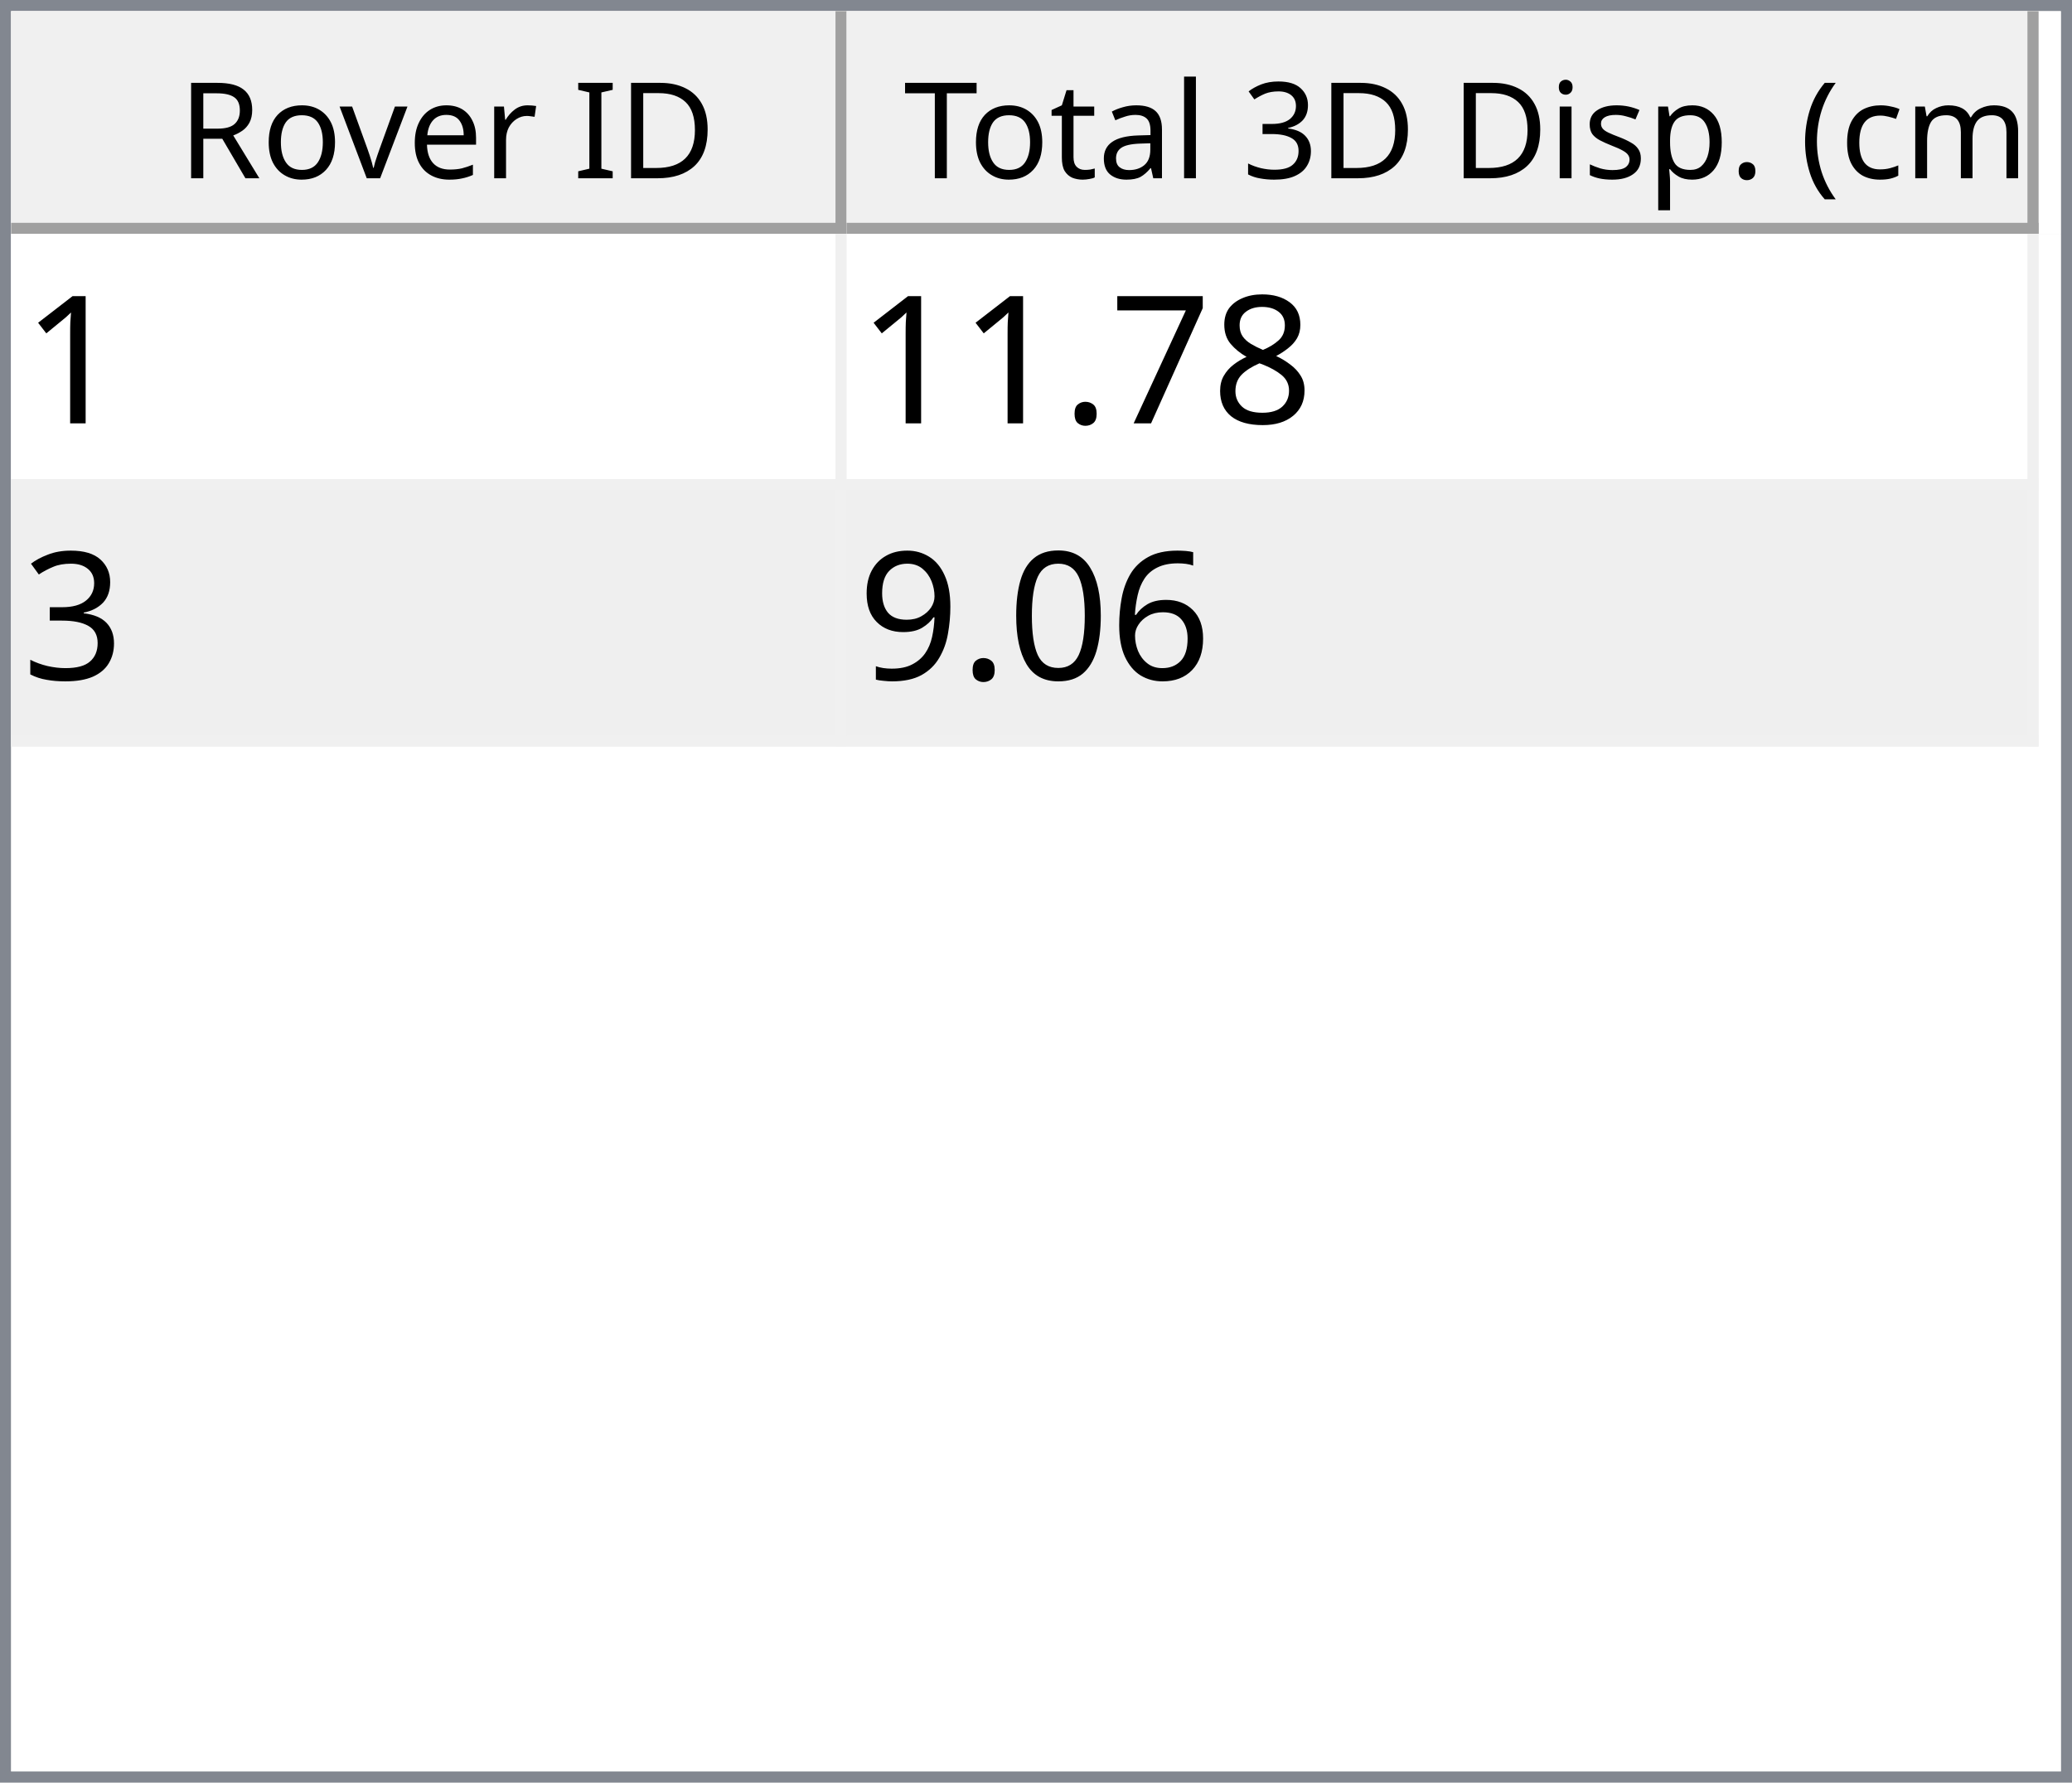
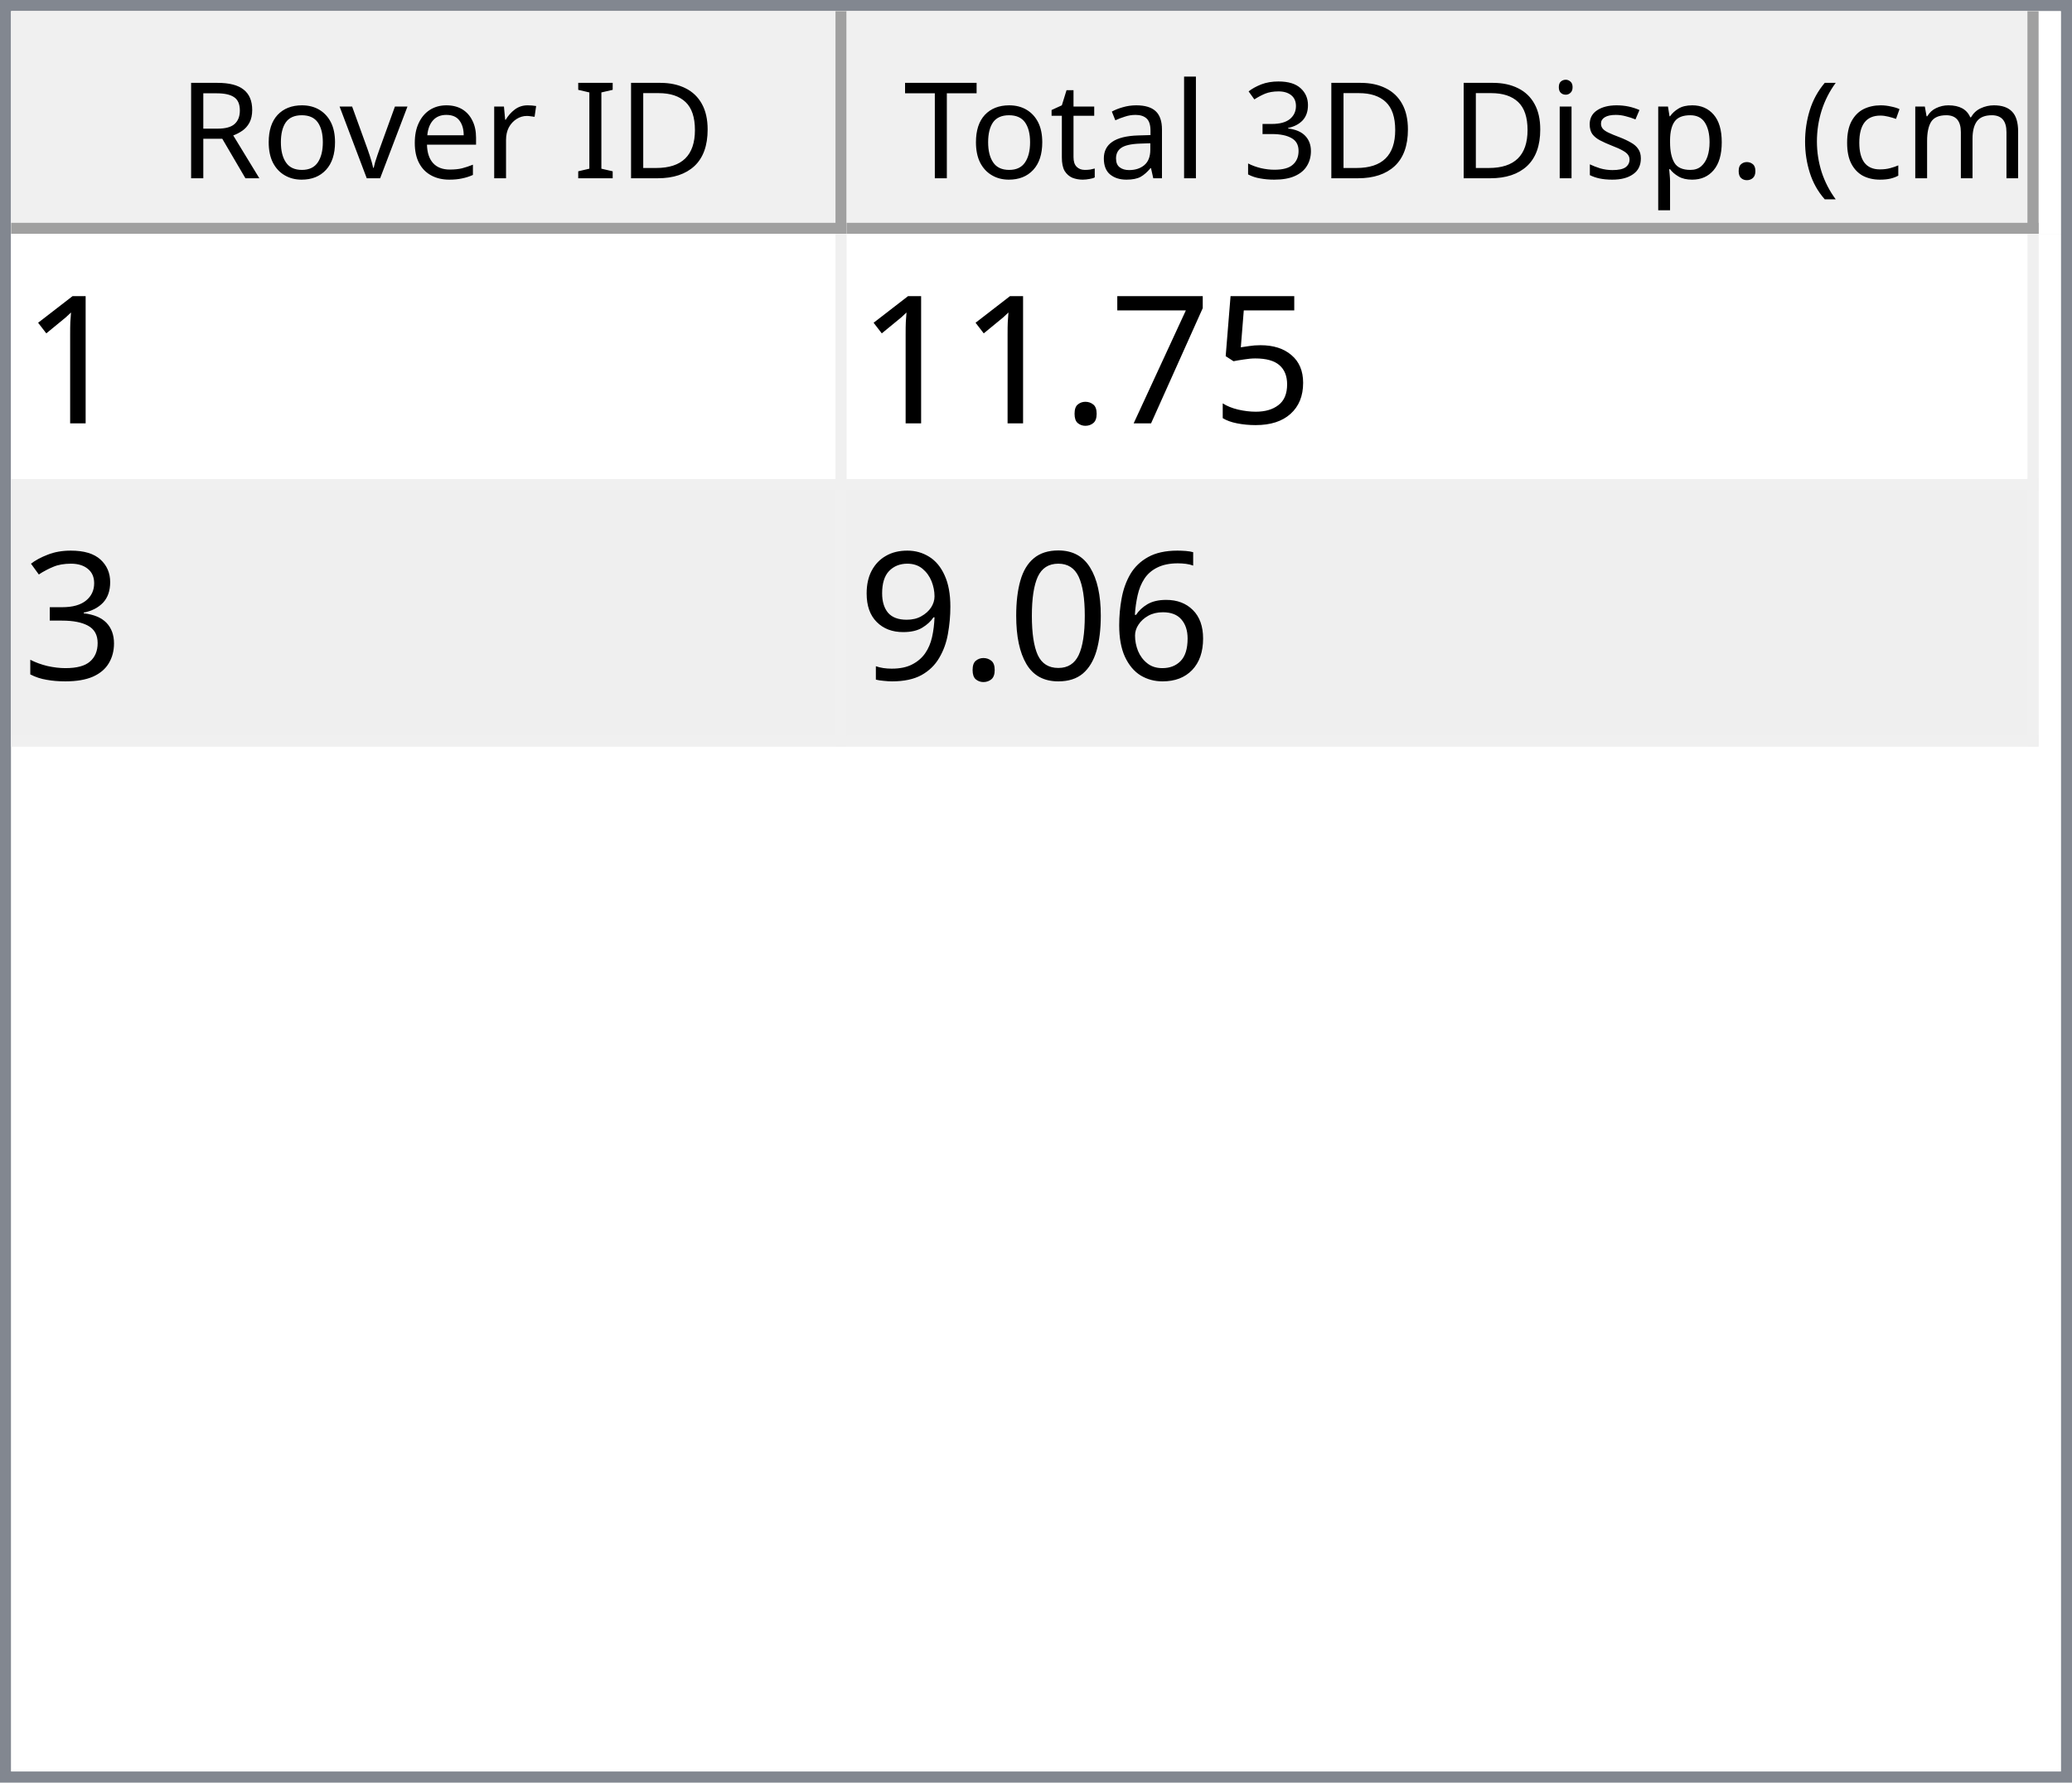
<svg xmlns="http://www.w3.org/2000/svg" style="fill-opacity:1; color-rendering:auto; color-interpolation:auto; text-rendering:auto; stroke:black; stroke-linecap:square; stroke-miterlimit:10; shape-rendering:auto; stroke-opacity:1; fill:black; stroke-dasharray:none; font-weight:normal; stroke-width:1; font-family:'Dialog'; font-style:normal; stroke-linejoin:miter; font-size:12px; stroke-dashoffset:0; image-rendering:auto;" width="186" height="160">
  <defs id="genericDefs" />
  <g>
    <defs id="defs1">
      <clipPath clipPathUnits="userSpaceOnUse" id="clipPath1">
        <path d="M0 0 L186 0 L186 160 L0 160 L0 0 Z" />
      </clipPath>
      <clipPath clipPathUnits="userSpaceOnUse" id="clipPath2">
        <path d="M0 0 L0 160 L186 160 L186 0 Z" />
      </clipPath>
      <clipPath clipPathUnits="userSpaceOnUse" id="clipPath3">
        <path d="M0 0 L0 20 L184 20 L184 0 Z" />
      </clipPath>
      <clipPath clipPathUnits="userSpaceOnUse" id="clipPath4">
        <path d="M0 0 L0 20 L75 20 L75 0 Z" />
      </clipPath>
      <clipPath clipPathUnits="userSpaceOnUse" id="clipPath5">
        <path d="M1 1 L1 19 L74 19 L74 1 Z" />
      </clipPath>
      <clipPath clipPathUnits="userSpaceOnUse" id="clipPath6">
        <path d="M0 0 L0 18 L73 18 L73 0 Z" />
      </clipPath>
      <clipPath clipPathUnits="userSpaceOnUse" id="clipPath7">
        <path d="M-0.5 -0.5 L-0.5 19.5 L74.5 19.5 L74.5 -0.5 Z" />
      </clipPath>
      <clipPath clipPathUnits="userSpaceOnUse" id="clipPath8">
        <path d="M0 0 L0 20 L107 20 L107 0 Z" />
      </clipPath>
      <clipPath clipPathUnits="userSpaceOnUse" id="clipPath9">
        <path d="M1 1 L1 19 L106 19 L106 1 Z" />
      </clipPath>
      <clipPath clipPathUnits="userSpaceOnUse" id="clipPath10">
        <path d="M0 0 L0 18 L105 18 L105 0 Z" />
      </clipPath>
      <clipPath clipPathUnits="userSpaceOnUse" id="clipPath11">
        <path d="M-0.5 -0.5 L-0.5 19.5 L106.5 19.5 L106.5 -0.5 Z" />
      </clipPath>
      <clipPath clipPathUnits="userSpaceOnUse" id="clipPath12">
        <path d="M0 0 L0 138 L184 138 L184 0 Z" />
      </clipPath>
      <clipPath clipPathUnits="userSpaceOnUse" id="clipPath13">
        <path d="M0 0 L0 46 L182 46 L182 0 Z" />
      </clipPath>
      <clipPath clipPathUnits="userSpaceOnUse" id="clipPath14">
        <path d="M-0.5 -0.5 L-0.5 45.5 L181.5 45.5 L181.5 -0.5 Z" />
      </clipPath>
      <clipPath clipPathUnits="userSpaceOnUse" id="clipPath15">
        <path d="M0 0 L0 22 L74 22 L74 0 Z" />
      </clipPath>
      <clipPath clipPathUnits="userSpaceOnUse" id="clipPath16">
        <path d="M0 0 L0 22 L106 22 L106 0 Z" />
      </clipPath>
      <font horiz-adv-x="64.551" id="font1">
        <font-face ascent="107.91" descent="25.098" units-per-em="100" style="font-style:normal; font-family:Segoe UI; font-weight:normal;" />
        <missing-glyph horiz-adv-x="64.551" d="M8.109 0 L8.109 68.266 L56.453 68.266 L56.453 0 L8.109 0 ZM15.328 7.234 L49.219 7.234 L49.219 61.031 L15.328 61.031 L15.328 7.234 Z" />
        <glyph unicode="D" horiz-adv-x="70.117" d="M9.188 0 L9.188 70.016 L28.516 70.016 Q65.531 70.016 65.531 35.891 Q65.531 19.672 55.25 9.836 Q44.969 0 27.734 0 L9.188 0 ZM17.391 62.594 L17.391 7.422 L27.828 7.422 Q41.609 7.422 49.273 14.797 Q56.938 22.172 56.938 35.688 Q56.938 62.594 28.328 62.594 L17.391 62.594 Z" />
        <glyph unicode="I" horiz-adv-x="26.611" d="M17.391 0 L9.188 0 L9.188 70.016 L17.391 70.016 L17.391 0 Z" />
        <glyph unicode=" " horiz-adv-x="27.393" d="" />
        <glyph unicode="r" horiz-adv-x="34.766" d="M34.188 41.891 Q32.078 43.5 28.125 43.5 Q23 43.5 19.555 38.672 Q16.109 33.844 16.109 25.484 L16.109 0 L8.109 0 L8.109 50 L16.109 50 L16.109 39.703 L16.312 39.703 Q18.016 44.969 21.531 47.922 Q25.047 50.875 29.391 50.875 Q32.516 50.875 34.188 50.203 L34.188 41.891 Z" />
        <glyph unicode="e" horiz-adv-x="52.295" d="M48.297 23 L12.984 23 Q13.188 14.656 17.484 10.109 Q21.781 5.562 29.297 5.562 Q37.75 5.562 44.828 11.141 L44.828 3.609 Q38.234 -1.172 27.391 -1.172 Q16.797 -1.172 10.742 5.641 Q4.688 12.453 4.688 24.812 Q4.688 36.469 11.305 43.82 Q17.922 51.172 27.734 51.172 Q37.547 51.172 42.922 44.828 Q48.297 38.484 48.297 27.203 L48.297 23 ZM40.094 29.781 Q40.047 36.719 36.75 40.578 Q33.453 44.438 27.594 44.438 Q21.922 44.438 17.969 40.383 Q14.016 36.328 13.094 29.781 L40.094 29.781 Z" />
        <glyph unicode="v" horiz-adv-x="47.9" d="M47.406 50 L27.484 0 L19.625 0 L0.688 50 L9.469 50 L22.172 13.672 Q23.578 9.672 23.922 6.688 L24.125 6.688 Q24.609 10.453 25.688 13.484 L38.969 50 L47.406 50 Z" />
        <glyph unicode="o" horiz-adv-x="58.594" d="M29 -1.172 Q17.922 -1.172 11.305 5.836 Q4.688 12.844 4.688 24.422 Q4.688 37.016 11.57 44.094 Q18.453 51.172 30.172 51.172 Q41.359 51.172 47.633 44.289 Q53.906 37.406 53.906 25.203 Q53.906 13.234 47.141 6.031 Q40.375 -1.172 29 -1.172 ZM29.594 44.438 Q21.875 44.438 17.383 39.188 Q12.891 33.938 12.891 24.703 Q12.891 15.828 17.43 10.695 Q21.969 5.562 29.594 5.562 Q37.359 5.562 41.531 10.594 Q45.703 15.625 45.703 24.906 Q45.703 34.281 41.531 39.359 Q37.359 44.438 29.594 44.438 Z" />
        <glyph unicode="R" horiz-adv-x="59.814" d="M59.375 0 L49.609 0 L37.891 19.625 Q36.281 22.359 34.766 24.289 Q33.25 26.219 31.664 27.438 Q30.078 28.656 28.25 29.219 Q26.422 29.781 24.125 29.781 L17.391 29.781 L17.391 0 L9.188 0 L9.188 70.016 L30.078 70.016 Q34.672 70.016 38.555 68.867 Q42.438 67.719 45.289 65.375 Q48.141 63.031 49.758 59.547 Q51.375 56.062 51.375 51.375 Q51.375 47.703 50.273 44.656 Q49.172 41.609 47.148 39.211 Q45.125 36.812 42.266 35.133 Q39.406 33.453 35.844 32.516 L35.844 32.328 Q37.594 31.547 38.891 30.547 Q40.188 29.547 41.359 28.18 Q42.531 26.812 43.68 25.078 Q44.828 23.344 46.234 21.047 L59.375 0 ZM17.391 62.594 L17.391 37.203 L28.516 37.203 Q31.594 37.203 34.203 38.133 Q36.812 39.062 38.719 40.797 Q40.625 42.531 41.703 45.047 Q42.781 47.562 42.781 50.688 Q42.781 56.297 39.141 59.445 Q35.5 62.594 28.609 62.594 L17.391 62.594 Z" />
        <glyph unicode=")" horiz-adv-x="30.176" d="M8.297 -15.922 L1.172 -15.922 Q16.406 2.344 16.406 26.812 Q16.406 51.469 1.078 70.016 L8.297 70.016 Q23.531 52.156 23.531 26.703 Q23.531 1.375 8.297 -15.922 Z" />
        <glyph unicode="m" horiz-adv-x="86.133" d="M79.109 0 L71.094 0 L71.094 28.719 Q71.094 37.016 68.531 40.727 Q65.969 44.438 59.906 44.438 Q54.781 44.438 51.195 39.75 Q47.609 35.062 47.609 28.516 L47.609 0 L39.594 0 L39.594 29.688 Q39.594 44.438 28.219 44.438 Q22.953 44.438 19.531 40.016 Q16.109 35.594 16.109 28.516 L16.109 0 L8.109 0 L8.109 50 L16.109 50 L16.109 42.094 L16.312 42.094 Q21.625 51.172 31.844 51.172 Q36.969 51.172 40.773 48.312 Q44.578 45.453 46 40.828 Q51.562 51.172 62.594 51.172 Q79.109 51.172 79.109 30.812 L79.109 0 Z" />
        <glyph unicode="c" horiz-adv-x="46.191" d="M42.188 2.297 Q36.422 -1.172 28.516 -1.172 Q17.828 -1.172 11.258 5.789 Q4.688 12.75 4.688 23.828 Q4.688 36.188 11.766 43.68 Q18.844 51.172 30.672 51.172 Q37.25 51.172 42.281 48.734 L42.281 40.531 Q36.719 44.438 30.375 44.438 Q22.703 44.438 17.797 38.945 Q12.891 33.453 12.891 24.516 Q12.891 15.719 17.508 10.641 Q22.125 5.562 29.891 5.562 Q36.422 5.562 42.188 9.906 L42.188 2.297 Z" />
        <glyph unicode="(" horiz-adv-x="30.176" d="M29.109 -15.922 L21.969 -15.922 Q6.844 1.375 6.844 26.703 Q6.844 52.156 21.969 70.016 L29.203 70.016 Q13.875 51.469 13.875 26.812 Q13.875 2.344 29.109 -15.922 Z" />
        <glyph unicode="." horiz-adv-x="21.68" d="M10.891 -1.078 Q8.641 -1.078 7.055 0.539 Q5.469 2.156 5.469 4.391 Q5.469 6.641 7.055 8.273 Q8.641 9.906 10.891 9.906 Q13.188 9.906 14.797 8.273 Q16.406 6.641 16.406 4.391 Q16.406 2.156 14.797 0.539 Q13.188 -1.078 10.891 -1.078 Z" />
        <glyph unicode="p" horiz-adv-x="58.789" d="M16.312 7.234 L16.109 7.234 L16.109 -23 L8.109 -23 L8.109 50 L16.109 50 L16.109 41.219 L16.312 41.219 Q22.219 51.172 33.594 51.172 Q43.266 51.172 48.688 44.461 Q54.109 37.75 54.109 26.469 Q54.109 13.922 48 6.375 Q41.891 -1.172 31.297 -1.172 Q21.578 -1.172 16.312 7.234 ZM16.109 27.391 L16.109 20.406 Q16.109 14.203 20.141 9.883 Q24.172 5.562 30.375 5.562 Q37.641 5.562 41.773 11.133 Q45.906 16.703 45.906 26.609 Q45.906 34.969 42.047 39.703 Q38.188 44.438 31.594 44.438 Q24.609 44.438 20.359 39.578 Q16.109 34.719 16.109 27.391 Z" />
        <glyph unicode="s" horiz-adv-x="42.432" d="M5.078 1.812 L5.078 10.406 Q11.625 5.562 19.484 5.562 Q30.031 5.562 30.031 12.594 Q30.031 14.594 29.125 15.992 Q28.219 17.391 26.68 18.461 Q25.141 19.531 23.07 20.383 Q21 21.234 18.609 22.172 Q15.281 23.484 12.766 24.828 Q10.25 26.172 8.57 27.859 Q6.891 29.547 6.031 31.695 Q5.172 33.844 5.172 36.719 Q5.172 40.234 6.789 42.945 Q8.406 45.656 11.086 47.484 Q13.766 49.312 17.211 50.242 Q20.656 51.172 24.312 51.172 Q30.812 51.172 35.938 48.922 L35.938 40.828 Q30.422 44.438 23.25 44.438 Q21 44.438 19.195 43.922 Q17.391 43.406 16.094 42.477 Q14.797 41.547 14.086 40.258 Q13.375 38.969 13.375 37.406 Q13.375 35.453 14.086 34.133 Q14.797 32.812 16.164 31.789 Q17.531 30.766 19.484 29.938 Q21.438 29.109 23.922 28.125 Q27.25 26.859 29.883 25.516 Q32.516 24.172 34.375 22.484 Q36.234 20.797 37.234 18.602 Q38.234 16.406 38.234 13.375 Q38.234 9.672 36.602 6.938 Q34.969 4.203 32.234 2.398 Q29.5 0.594 25.93 -0.289 Q22.359 -1.172 18.453 -1.172 Q10.75 -1.172 5.078 1.812 Z" />
        <glyph unicode="i" horiz-adv-x="24.219" d="M12.203 62.703 Q10.062 62.703 8.547 64.164 Q7.031 65.625 7.031 67.875 Q7.031 70.125 8.547 71.609 Q10.062 73.094 12.203 73.094 Q14.406 73.094 15.945 71.609 Q17.484 70.125 17.484 67.875 Q17.484 65.719 15.945 64.211 Q14.406 62.703 12.203 62.703 ZM16.109 0 L8.109 0 L8.109 50 L16.109 50 L16.109 0 Z" />
        <glyph unicode="3" horiz-adv-x="53.906" d="M46.531 19.828 Q46.531 15.094 44.75 11.211 Q42.969 7.328 39.719 4.57 Q36.469 1.812 31.93 0.297 Q27.391 -1.219 21.922 -1.219 Q11.922 -1.219 6 2.594 L6 11.188 Q13.094 5.609 22.219 5.609 Q25.875 5.609 28.828 6.539 Q31.781 7.469 33.906 9.227 Q36.031 10.984 37.18 13.477 Q38.328 15.969 38.328 19.094 Q38.328 32.812 18.797 32.812 L12.984 32.812 L12.984 39.594 L18.5 39.594 Q35.797 39.594 35.797 52.484 Q35.797 64.406 22.609 64.406 Q15.188 64.406 8.688 59.422 L8.688 67.188 Q15.375 71.188 24.609 71.188 Q29 71.188 32.57 69.969 Q36.141 68.75 38.68 66.555 Q41.219 64.359 42.609 61.281 Q44 58.203 44 54.5 Q44 40.672 30.031 36.719 L30.031 36.531 Q33.594 36.141 36.625 34.797 Q39.656 33.453 41.852 31.305 Q44.047 29.156 45.289 26.25 Q46.531 23.344 46.531 19.828 Z" />
        <glyph unicode="l" horiz-adv-x="24.219" d="M16.109 0 L8.109 0 L8.109 74.031 L16.109 74.031 L16.109 0 Z" />
        <glyph unicode="a" horiz-adv-x="50.879" d="M43.891 0 L35.891 0 L35.891 7.812 L35.688 7.812 Q30.469 -1.172 20.312 -1.172 Q12.844 -1.172 8.617 2.781 Q4.391 6.734 4.391 13.281 Q4.391 27.297 20.906 29.594 L35.891 31.688 Q35.891 44.438 25.594 44.438 Q16.547 44.438 9.281 38.281 L9.281 46.484 Q16.656 51.172 26.266 51.172 Q43.891 51.172 43.891 32.516 L43.891 0 ZM35.891 25.297 L23.828 23.641 Q18.266 22.859 15.43 20.875 Q12.594 18.891 12.594 13.875 Q12.594 10.203 15.211 7.883 Q17.828 5.562 22.172 5.562 Q28.125 5.562 32.008 9.742 Q35.891 13.922 35.891 20.312 L35.891 25.297 Z" />
        <glyph unicode="t" horiz-adv-x="33.887" d="M31.297 0.484 Q28.469 -1.078 23.828 -1.078 Q10.688 -1.078 10.688 13.578 L10.688 43.172 L2.094 43.172 L2.094 50 L10.688 50 L10.688 62.203 L18.703 64.797 L18.703 50 L31.297 50 L31.297 43.172 L18.703 43.172 L18.703 14.984 Q18.703 9.969 20.414 7.82 Q22.125 5.672 26.078 5.672 Q29.109 5.672 31.297 7.328 L31.297 0.484 Z" />
        <glyph unicode="T" horiz-adv-x="52.393" d="M50.594 62.594 L30.375 62.594 L30.375 0 L22.172 0 L22.172 62.594 L2 62.594 L2 70.016 L50.594 70.016 L50.594 62.594 Z" />
      </font>
      <font horiz-adv-x="75.0" id="font2">
        <font-face ascent="100.537" descent="21.973" units-per-em="100" style="font-style:normal; font-family:sans-serif; font-weight:normal;" />
        <missing-glyph horiz-adv-x="75.0" d="M12.5 0 L12.5 62.5 L62.5 62.5 L62.5 0 L12.5 0 ZM14.062 1.562 L60.938 1.562 L60.938 60.938 L14.062 60.938 L14.062 1.562 Z" />
        <glyph unicode="1" horiz-adv-x="55.615" d="M37.25 0 L28.469 0 L28.469 56 Q25.297 52.984 20.141 49.953 Q14.984 46.922 10.891 45.406 L10.891 53.906 Q18.266 57.375 23.781 62.305 Q29.297 67.234 31.594 71.875 L37.25 71.875 L37.25 0 Z" />
-         <glyph unicode="8" horiz-adv-x="55.615" d="M17.672 38.812 Q12.203 40.828 9.57 44.539 Q6.938 48.25 6.938 53.422 Q6.938 61.234 12.555 66.555 Q18.172 71.875 27.484 71.875 Q36.859 71.875 42.578 66.43 Q48.297 60.984 48.297 53.172 Q48.297 48.188 45.68 44.508 Q43.062 40.828 37.75 38.812 Q44.344 36.672 47.781 31.883 Q51.219 27.094 51.219 20.453 Q51.219 11.281 44.727 5.031 Q38.234 -1.219 27.641 -1.219 Q17.047 -1.219 10.547 5.055 Q4.047 11.328 4.047 20.703 Q4.047 27.688 7.594 32.398 Q11.141 37.109 17.672 38.812 ZM15.922 53.719 Q15.922 48.641 19.195 45.414 Q22.469 42.188 27.688 42.188 Q32.766 42.188 36.016 45.383 Q39.266 48.578 39.266 53.219 Q39.266 58.062 35.914 61.359 Q32.562 64.656 27.594 64.656 Q22.562 64.656 19.242 61.43 Q15.922 58.203 15.922 53.719 ZM13.094 20.656 Q13.094 16.891 14.875 13.375 Q16.656 9.859 20.172 7.93 Q23.688 6 27.734 6 Q34.031 6 38.133 10.055 Q42.234 14.109 42.234 20.359 Q42.234 26.703 38.016 30.859 Q33.797 35.016 27.438 35.016 Q21.234 35.016 17.164 30.914 Q13.094 26.812 13.094 20.656 Z" />
+         <glyph unicode="5" horiz-adv-x="55.615" d="M4.156 18.75 L13.375 19.531 Q14.406 12.797 18.141 9.398 Q21.875 6 27.156 6 Q33.5 6 37.891 10.789 Q42.281 15.578 42.281 23.484 Q42.281 31 38.062 35.352 Q33.844 39.703 27 39.703 Q22.75 39.703 19.336 37.773 Q15.922 35.844 13.969 32.766 L5.719 33.844 L12.641 70.609 L48.25 70.609 L48.25 62.203 L19.672 62.203 L15.828 42.969 Q22.266 47.469 29.344 47.469 Q38.719 47.469 45.164 40.969 Q51.609 34.469 51.609 24.266 Q51.609 14.547 45.953 7.469 Q39.062 -1.219 27.156 -1.219 Q17.391 -1.219 11.211 4.25 Q5.031 9.719 4.156 18.75 Z" />
        <glyph unicode="7" horiz-adv-x="55.615" d="M4.734 62.203 L4.734 70.656 L51.078 70.656 L51.078 63.812 Q44.234 56.547 37.523 44.484 Q30.812 32.422 27.156 19.672 Q24.516 10.688 23.781 0 L14.75 0 Q14.891 8.453 18.062 20.414 Q21.234 32.375 27.172 43.484 Q33.109 54.594 39.797 62.203 L4.734 62.203 Z" />
        <glyph unicode="." horiz-adv-x="27.783" d="M9.078 0 L9.078 10.016 L19.094 10.016 L19.094 0 L9.078 0 Z" />
        <glyph unicode="3" horiz-adv-x="55.615" d="M4.203 18.891 L12.984 20.062 Q14.5 12.594 18.141 9.297 Q21.781 6 27 6 Q33.203 6 37.477 10.297 Q41.75 14.594 41.75 20.953 Q41.75 27 37.797 30.93 Q33.844 34.859 27.734 34.859 Q25.25 34.859 21.531 33.891 L22.516 41.609 Q23.391 41.5 23.922 41.5 Q29.547 41.5 34.039 44.43 Q38.531 47.359 38.531 53.469 Q38.531 58.297 35.258 61.477 Q31.984 64.656 26.812 64.656 Q21.688 64.656 18.266 61.43 Q14.844 58.203 13.875 51.766 L5.078 53.328 Q6.688 62.156 12.398 67.016 Q18.109 71.875 26.609 71.875 Q32.469 71.875 37.398 69.359 Q42.328 66.844 44.945 62.5 Q47.562 58.156 47.562 53.266 Q47.562 48.641 45.07 44.828 Q42.578 41.016 37.703 38.766 Q44.047 37.312 47.562 32.695 Q51.078 28.078 51.078 21.141 Q51.078 11.766 44.242 5.25 Q37.406 -1.266 26.953 -1.266 Q17.531 -1.266 11.305 4.352 Q5.078 9.969 4.203 18.891 Z" />
        <glyph unicode="6" horiz-adv-x="55.615" d="M49.75 54.047 L41.016 53.375 Q39.844 58.547 37.703 60.891 Q34.125 64.656 28.906 64.656 Q24.703 64.656 21.531 62.312 Q17.391 59.281 14.992 53.469 Q12.594 47.656 12.5 36.922 Q15.672 41.75 20.266 44.094 Q24.859 46.438 29.891 46.438 Q38.672 46.438 44.852 39.969 Q51.031 33.5 51.031 23.25 Q51.031 16.5 48.125 10.719 Q45.219 4.938 40.141 1.859 Q35.062 -1.219 28.609 -1.219 Q17.625 -1.219 10.695 6.859 Q3.766 14.938 3.766 33.5 Q3.766 54.25 11.422 63.672 Q18.109 71.875 29.438 71.875 Q37.891 71.875 43.289 67.141 Q48.688 62.406 49.75 54.047 ZM13.875 23.188 Q13.875 18.656 15.797 14.508 Q17.719 10.359 21.188 8.18 Q24.656 6 28.469 6 Q34.031 6 38.039 10.492 Q42.047 14.984 42.047 22.703 Q42.047 30.125 38.086 34.398 Q34.125 38.672 28.125 38.672 Q22.172 38.672 18.023 34.398 Q13.875 30.125 13.875 23.188 Z" />
        <glyph unicode="0" horiz-adv-x="55.615" d="M4.156 35.297 Q4.156 48 6.766 55.742 Q9.375 63.484 14.523 67.68 Q19.672 71.875 27.484 71.875 Q33.25 71.875 37.594 69.555 Q41.938 67.234 44.773 62.867 Q47.609 58.5 49.219 52.227 Q50.828 45.953 50.828 35.297 Q50.828 22.703 48.242 14.969 Q45.656 7.234 40.508 3.008 Q35.359 -1.219 27.484 -1.219 Q17.141 -1.219 11.234 6.203 Q4.156 15.141 4.156 35.297 ZM13.188 35.297 Q13.188 17.672 17.312 11.836 Q21.438 6 27.484 6 Q33.547 6 37.672 11.859 Q41.797 17.719 41.797 35.297 Q41.797 52.984 37.672 58.789 Q33.547 64.594 27.391 64.594 Q21.344 64.594 17.719 59.469 Q13.188 52.938 13.188 35.297 Z" />
        <glyph unicode="9" horiz-adv-x="55.615" d="M5.469 16.547 L13.922 17.328 Q14.984 11.375 18.016 8.688 Q21.047 6 25.781 6 Q29.828 6 32.883 7.859 Q35.938 9.719 37.891 12.82 Q39.844 15.922 41.164 21.195 Q42.484 26.469 42.484 31.938 Q42.484 32.516 42.438 33.688 Q39.797 29.5 35.234 26.883 Q30.672 24.266 25.344 24.266 Q16.453 24.266 10.305 30.711 Q4.156 37.156 4.156 47.703 Q4.156 58.594 10.578 65.234 Q17 71.875 26.656 71.875 Q33.641 71.875 39.43 68.117 Q45.219 64.359 48.219 57.398 Q51.219 50.438 51.219 37.25 Q51.219 23.531 48.242 15.406 Q45.266 7.281 39.383 3.031 Q33.5 -1.219 25.594 -1.219 Q17.188 -1.219 11.867 3.445 Q6.547 8.109 5.469 16.547 ZM41.453 48.141 Q41.453 55.719 37.43 60.156 Q33.406 64.594 27.734 64.594 Q21.875 64.594 17.531 59.812 Q13.188 55.031 13.188 47.406 Q13.188 40.578 17.312 36.305 Q21.438 32.031 27.484 32.031 Q33.594 32.031 37.523 36.305 Q41.453 40.578 41.453 48.141 Z" />
      </font>
    </defs>
    <g style="fill:white; stroke:white;">
      <rect x="0" y="0" width="186" style="clip-path:url(#clipPath1); stroke:none;" height="160" />
    </g>
    <g style="fill:white; text-rendering:optimizeSpeed; color-rendering:optimizeSpeed; image-rendering:optimizeSpeed; shape-rendering:crispEdges; stroke:white; color-interpolation:sRGB;">
      <rect x="0" width="186" height="160" y="0" style="stroke:none;" />
      <path style="stroke:none;" d="M0 160 L186 160 L186 0 L0 0 Z" />
    </g>
    <g style="fill:rgb(240,240,240); font-family:'Segoe UI'; stroke:rgb(240,240,240);">
      <rect x="0" y="0" width="186" style="clip-path:url(#clipPath2); stroke:none;" height="160" />
    </g>
    <g style="fill:rgb(130,135,144); font-family:'Segoe UI'; stroke:rgb(130,135,144);">
      <path d="M0 0 L186 0 L186 160 L0 160 L0 0 ZM1 1 L185 1 L185 159 L1 159 L1 1 Z" style="fill-rule:evenodd; clip-path:url(#clipPath2); stroke:none;" />
    </g>
    <g style="fill:white; font-family:'Segoe UI'; stroke:white;" transform="translate(1,1)">
      <rect x="0" y="0" width="184" style="clip-path:url(#clipPath3); stroke:none;" height="20" />
    </g>
    <g style="fill:rgb(240,240,240); font-family:'Segoe UI'; stroke:rgb(240,240,240);" transform="translate(1,1)">
      <rect x="0" y="0" width="75" style="clip-path:url(#clipPath4); stroke:none;" height="20" />
    </g>
    <g style="font-family:'Segoe UI';" transform="translate(2,2)">
      <text x="14" xml:space="preserve" y="14" style="clip-path:url(#clipPath6); stroke:none;">Rover ID</text>
    </g>
    <g style="fill:rgb(160,160,160); font-family:'Segoe UI'; stroke:rgb(160,160,160); stroke-linejoin:bevel;" transform="translate(1.5,1.5)">
      <line x1="74" x2="74" y1="0" style="fill:none; clip-path:url(#clipPath7);" y2="19" />
    </g>
    <g style="fill:rgb(160,160,160); font-family:'Segoe UI'; stroke:rgb(160,160,160); stroke-linejoin:bevel;" transform="matrix(1,0,0,1,1,1) translate(0.5,0.5)">
      <line x1="0" x2="74" y1="19" style="fill:none; clip-path:url(#clipPath7);" y2="19" />
    </g>
    <g style="fill:rgb(240,240,240); font-family:'Segoe UI'; stroke:rgb(240,240,240);" transform="translate(76,1)">
      <rect x="0" y="0" width="107" style="clip-path:url(#clipPath8); stroke:none;" height="20" />
    </g>
    <g style="font-family:'Segoe UI';" transform="translate(77,2)">
      <text x="1" xml:space="preserve" y="14" style="clip-path:url(#clipPath10); stroke:none;"> Total 3D Disp. (cm)</text>
    </g>
    <g style="fill:rgb(160,160,160); font-family:'Segoe UI'; stroke:rgb(160,160,160); stroke-linejoin:bevel;" transform="translate(76.5,1.5)">
      <line x1="106" x2="106" y1="0" style="fill:none; clip-path:url(#clipPath11);" y2="19" />
    </g>
    <g style="fill:rgb(160,160,160); font-family:'Segoe UI'; stroke:rgb(160,160,160); stroke-linejoin:bevel;" transform="matrix(1,0,0,1,76,1) translate(0.5,0.5)">
      <line x1="0" x2="106" y1="19" style="fill:none; clip-path:url(#clipPath11);" y2="19" />
    </g>
    <g style="fill:white; font-family:'Segoe UI'; stroke:white;" transform="translate(1,21)">
      <rect x="0" y="0" width="184" style="clip-path:url(#clipPath12); stroke:none;" height="138" />
    </g>
    <g style="fill:rgb(240,240,240); font-size:16px; font-family:sans-serif; stroke:rgb(240,240,240);" transform="translate(1,21)">
      <rect x="0" y="0" width="182" style="clip-path:url(#clipPath13); stroke:none;" height="46" />
      <line transform="translate(0.5,0.5)" x1="0" x2="181" y1="22" style="clip-path:url(#clipPath14); fill:none; stroke-linejoin:bevel;" y2="22" />
    </g>
    <g transform="matrix(1,0,0,1,1,21) translate(0.5,0.5)" style="fill:rgb(240,240,240); font-size:16px; font-family:sans-serif; stroke:rgb(240,240,240); stroke-linejoin:bevel;">
      <line x1="0" x2="181" y1="45" style="fill:none; clip-path:url(#clipPath14);" y2="45" />
    </g>
    <g transform="matrix(1,0,0,1,1,21) translate(0.5,0.5)" style="fill:rgb(240,240,240); font-size:16px; font-family:sans-serif; stroke:rgb(240,240,240); stroke-linejoin:bevel;">
      <line x1="74" x2="74" y1="0" style="fill:none; clip-path:url(#clipPath14);" y2="45" />
    </g>
    <g transform="matrix(1,0,0,1,1,21) translate(0.5,0.5)" style="fill:rgb(240,240,240); font-size:16px; font-family:sans-serif; stroke:rgb(240,240,240); stroke-linejoin:bevel;">
      <line x1="181" x2="181" y1="0" style="fill:none; clip-path:url(#clipPath14);" y2="45" />
    </g>
    <g style="fill:white; font-size:16px; font-family:sans-serif; stroke:white;" transform="matrix(1,0,0,1,1,21)">
      <rect x="0" y="0" width="74" style="clip-path:url(#clipPath15); stroke:none;" height="22" />
      <text x="1" y="17" style="fill:black; clip-path:url(#clipPath15); stroke:none;" xml:space="preserve">1</text>
    </g>
    <g style="fill:white; font-size:16px; font-family:sans-serif; stroke:white;" transform="matrix(1,0,0,1,1,21) translate(75,0)">
      <rect x="0" y="0" width="106" style="clip-path:url(#clipPath16); stroke:none;" height="22" />
-       <text x="1" y="17" style="fill:black; clip-path:url(#clipPath16); stroke:none;" xml:space="preserve">11.78</text>
+       <text x="1" y="17" style="fill:black; clip-path:url(#clipPath16); stroke:none;" xml:space="preserve">11.75</text>
    </g>
    <g style="fill:rgb(239,239,239); font-size:16px; font-family:sans-serif; stroke:rgb(239,239,239);" transform="matrix(1,0,0,1,1,21) translate(0,23)">
      <rect x="0" y="0" width="74" style="clip-path:url(#clipPath15); stroke:none;" height="22" />
      <text x="1" y="17" style="fill:black; clip-path:url(#clipPath15); stroke:none;" xml:space="preserve">3</text>
    </g>
    <g style="fill:rgb(239,239,239); font-size:16px; font-family:sans-serif; stroke:rgb(239,239,239);" transform="matrix(1,0,0,1,1,21) translate(75,23)">
      <rect x="0" y="0" width="106" style="clip-path:url(#clipPath16); stroke:none;" height="22" />
      <text x="1" y="17" style="fill:black; clip-path:url(#clipPath16); stroke:none;" xml:space="preserve">9.06</text>
    </g>
  </g>
</svg>
